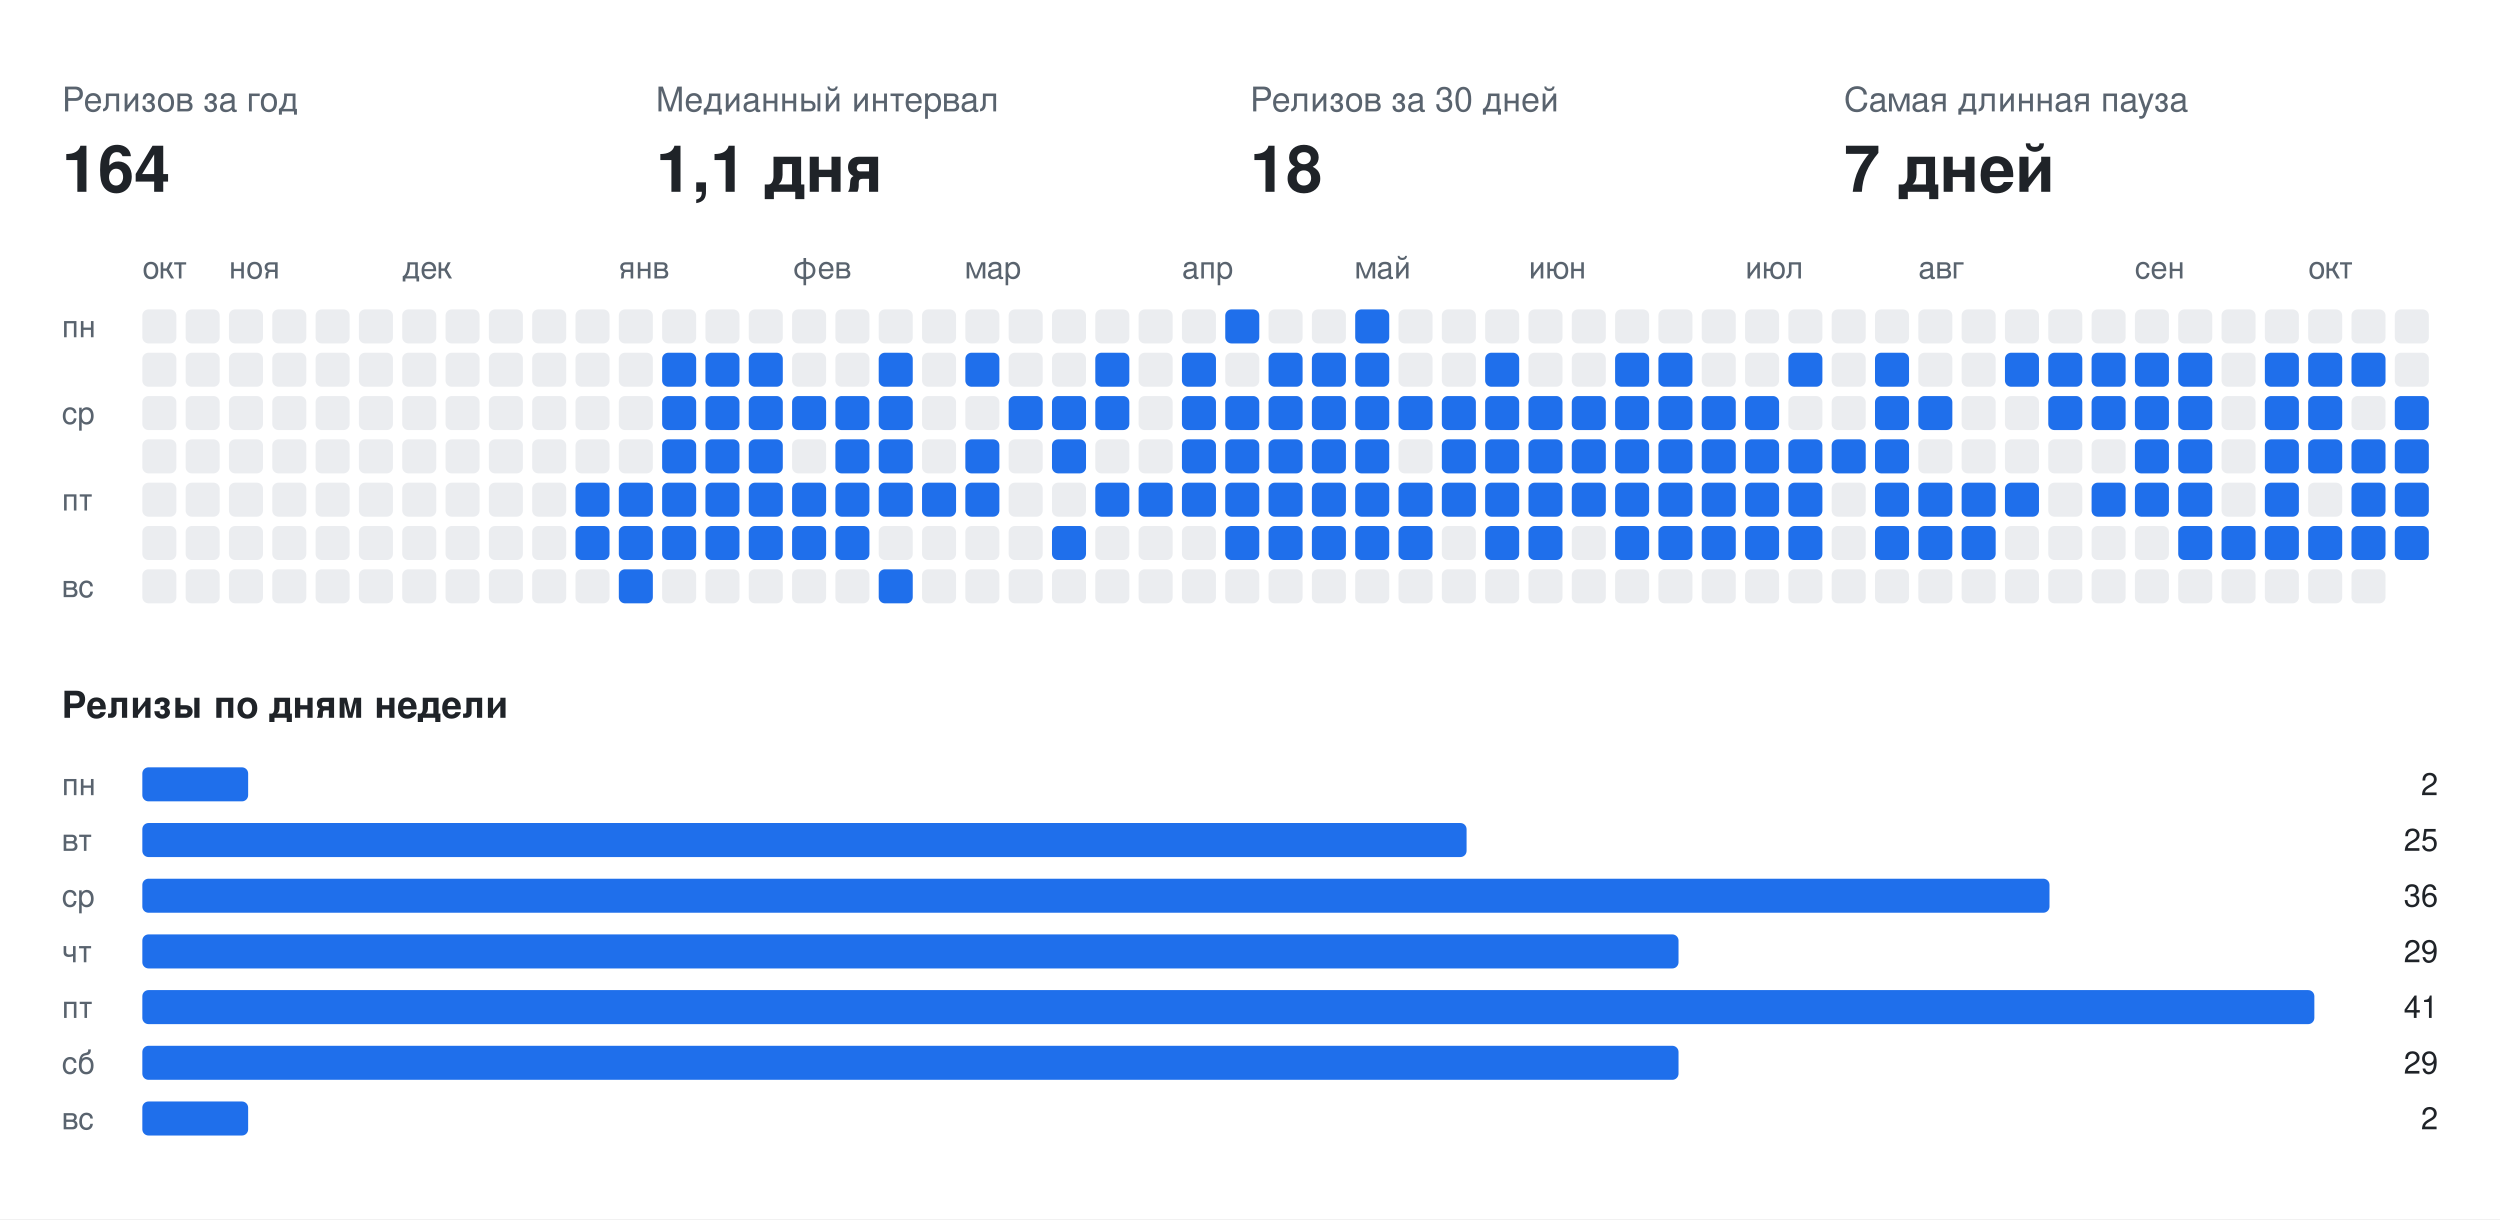
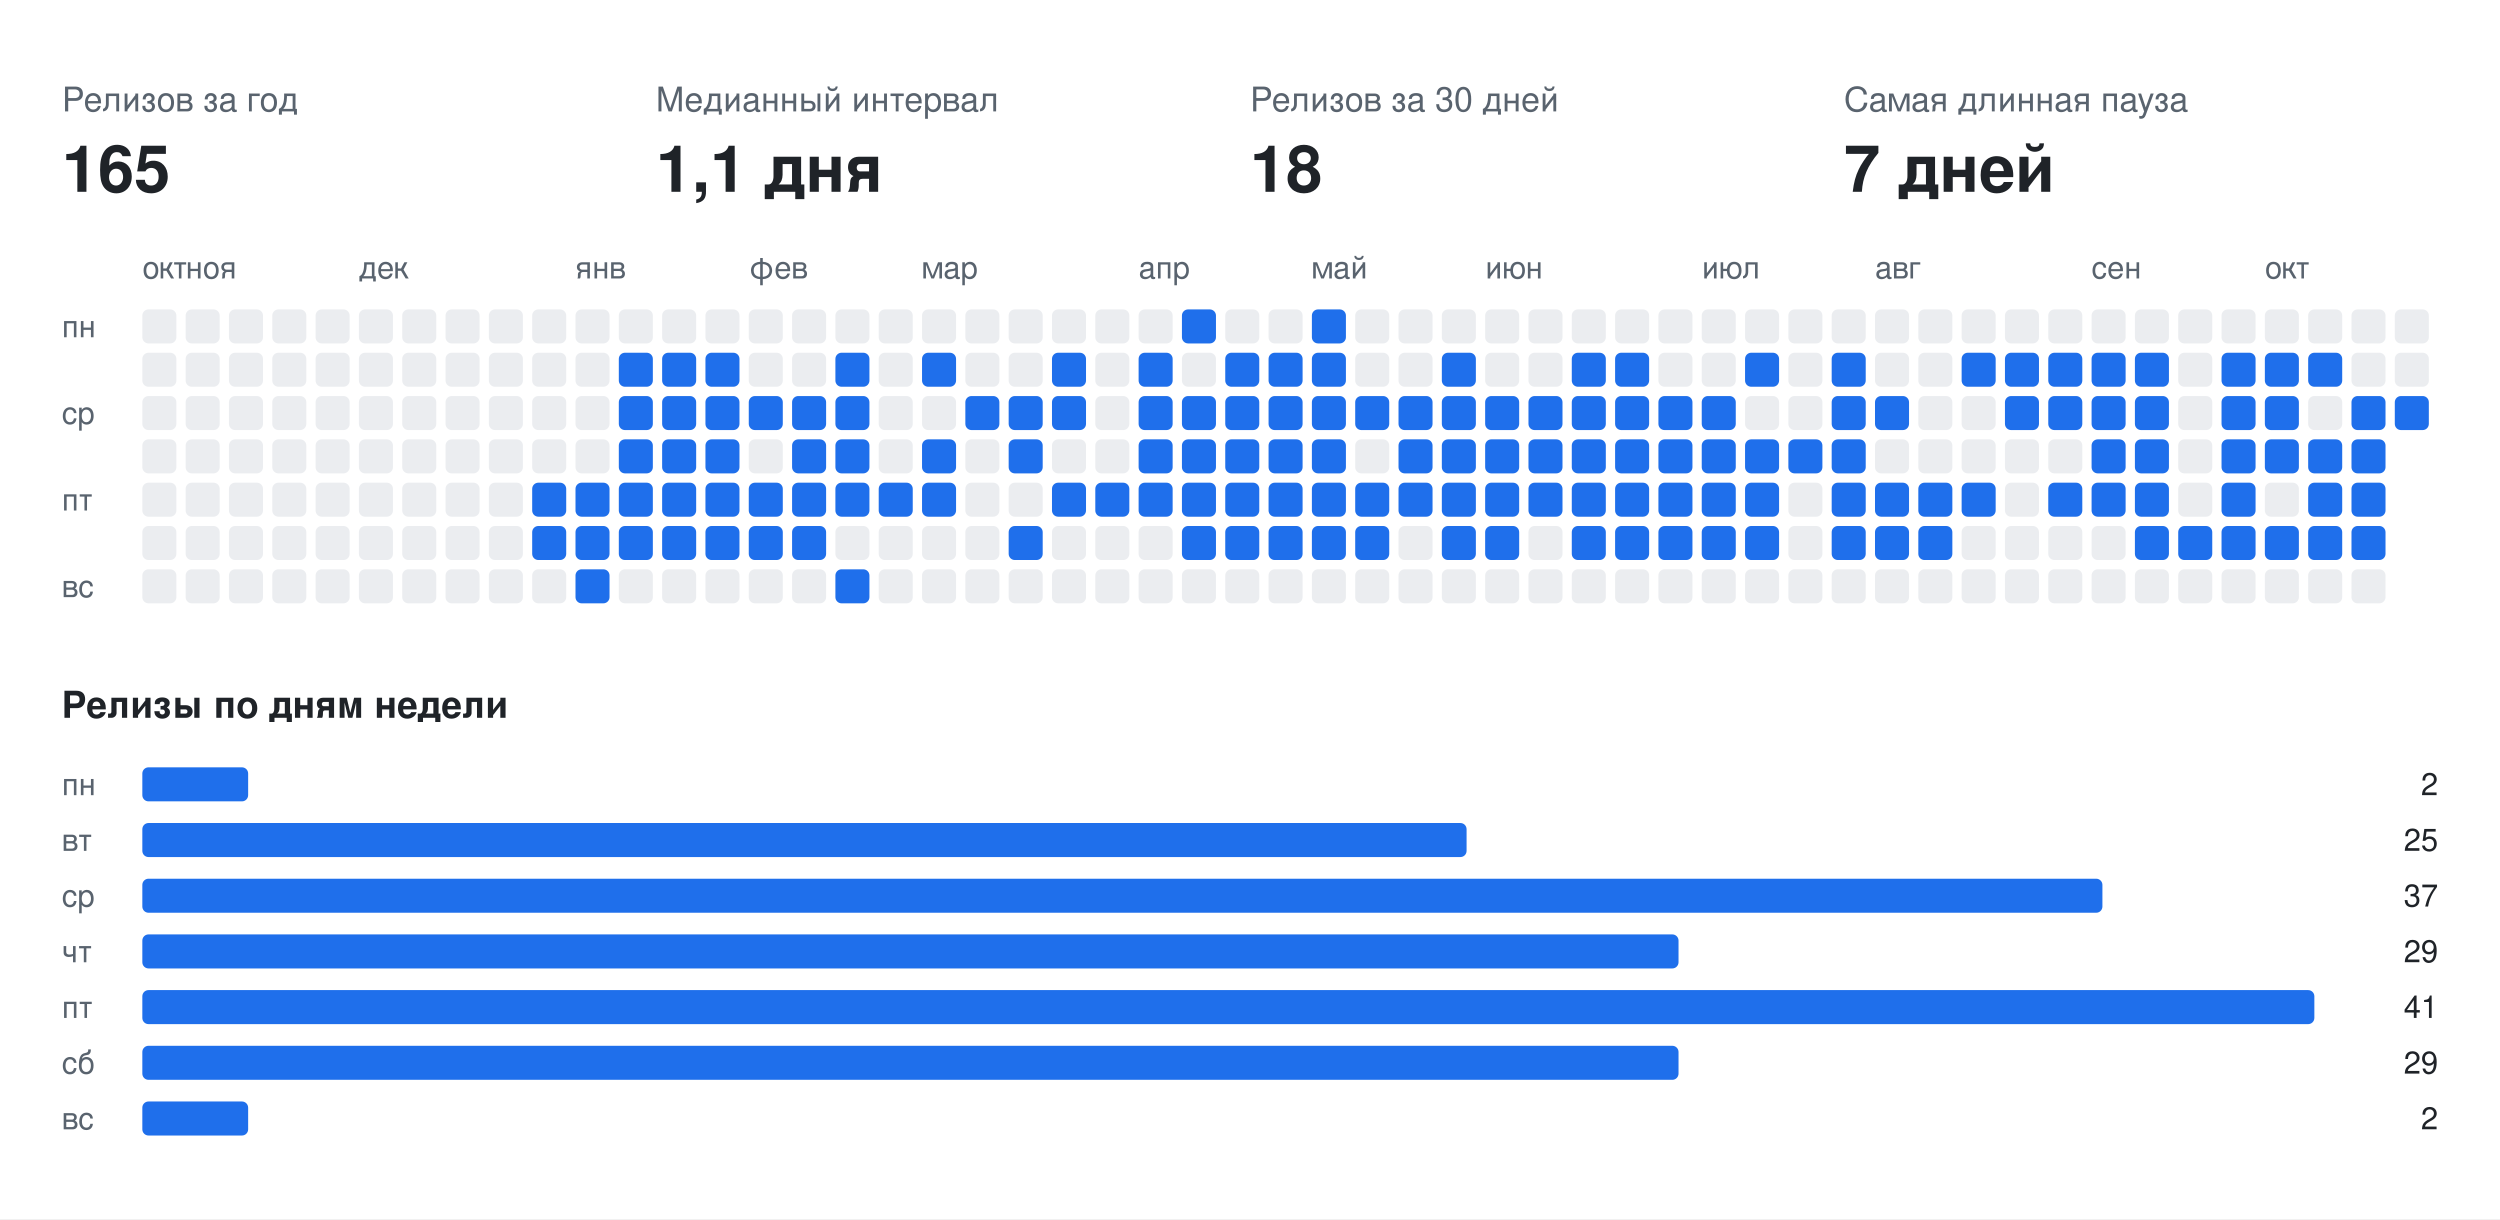
<svg xmlns="http://www.w3.org/2000/svg" width="808" height="394" viewBox="0 0 808 394" font-family="-apple-system,BlinkMacSystemFont,Segoe UI,Helvetica,Arial,sans-serif">
  <rect class="bg" width="808" height="394" fill="#ffffff" />
  <text x="20" y="36" fill="#59636e" font-size="11">Релизов за год</text>
-   <text x="20" y="62" fill="#1f2328" font-size="21" font-weight="700">164</text>
+   <text x="20" y="62" fill="#1f2328" font-size="21" font-weight="700">165</text>
  <text x="212" y="36" fill="#59636e" font-size="11">Медианный интервал</text>
  <text x="212" y="62" fill="#1f2328" font-size="21" font-weight="700">1,1 дня</text>
  <text x="404" y="36" fill="#59636e" font-size="11">Релизов за 30 дней</text>
  <text x="404" y="62" fill="#1f2328" font-size="21" font-weight="700">18</text>
  <text x="596" y="36" fill="#59636e" font-size="11">Самая длинная пауза</text>
  <text x="596" y="62" fill="#1f2328" font-size="21" font-weight="700">7 дней</text>
  <text x="46" y="90" fill="#59636e" font-size="10">окт</text>
-   <text x="74" y="90" fill="#59636e" font-size="10">ноя</text>
-   <text x="130" y="90" fill="#59636e" font-size="10">дек</text>
-   <text x="200" y="90" fill="#59636e" font-size="10">янв</text>
-   <text x="256" y="90" fill="#59636e" font-size="10">фев</text>
-   <text x="312" y="90" fill="#59636e" font-size="10">мар</text>
-   <text x="382" y="90" fill="#59636e" font-size="10">апр</text>
-   <text x="438" y="90" fill="#59636e" font-size="10">май</text>
-   <text x="494" y="90" fill="#59636e" font-size="10">июн</text>
-   <text x="564" y="90" fill="#59636e" font-size="10">июл</text>
-   <text x="620" y="90" fill="#59636e" font-size="10">авг</text>
-   <text x="690" y="90" fill="#59636e" font-size="10">сен</text>
-   <text x="746" y="90" fill="#59636e" font-size="10">окт</text>
+   <text x="60" y="90" fill="#59636e" font-size="10">ноя</text>
+   <text x="116" y="90" fill="#59636e" font-size="10">дек</text>
+   <text x="186" y="90" fill="#59636e" font-size="10">янв</text>
+   <text x="242" y="90" fill="#59636e" font-size="10">фев</text>
+   <text x="298" y="90" fill="#59636e" font-size="10">мар</text>
+   <text x="368" y="90" fill="#59636e" font-size="10">апр</text>
+   <text x="424" y="90" fill="#59636e" font-size="10">май</text>
+   <text x="480" y="90" fill="#59636e" font-size="10">июн</text>
+   <text x="550" y="90" fill="#59636e" font-size="10">июл</text>
+   <text x="606" y="90" fill="#59636e" font-size="10">авг</text>
+   <text x="676" y="90" fill="#59636e" font-size="10">сен</text>
+   <text x="732" y="90" fill="#59636e" font-size="10">окт</text>
  <text x="20" y="109" fill="#59636e" font-size="10">пн</text>
  <text x="20" y="137" fill="#59636e" font-size="10">ср</text>
  <text x="20" y="165" fill="#59636e" font-size="10">пт</text>
  <text x="20" y="193" fill="#59636e" font-size="10">вс</text>
  <rect class="off" x="46" y="100" width="11" height="11" rx="2" fill="#ebedf0" />
  <rect class="off" x="46" y="114" width="11" height="11" rx="2" fill="#ebedf0" />
  <rect class="off" x="46" y="128" width="11" height="11" rx="2" fill="#ebedf0" />
  <rect class="off" x="46" y="142" width="11" height="11" rx="2" fill="#ebedf0" />
  <rect class="off" x="46" y="156" width="11" height="11" rx="2" fill="#ebedf0" />
  <rect class="off" x="46" y="170" width="11" height="11" rx="2" fill="#ebedf0" />
  <rect class="off" x="46" y="184" width="11" height="11" rx="2" fill="#ebedf0" />
  <rect class="off" x="60" y="100" width="11" height="11" rx="2" fill="#ebedf0" />
  <rect class="off" x="60" y="114" width="11" height="11" rx="2" fill="#ebedf0" />
  <rect class="off" x="60" y="128" width="11" height="11" rx="2" fill="#ebedf0" />
  <rect class="off" x="60" y="142" width="11" height="11" rx="2" fill="#ebedf0" />
  <rect class="off" x="60" y="156" width="11" height="11" rx="2" fill="#ebedf0" />
  <rect class="off" x="60" y="170" width="11" height="11" rx="2" fill="#ebedf0" />
  <rect class="off" x="60" y="184" width="11" height="11" rx="2" fill="#ebedf0" />
  <rect class="off" x="74" y="100" width="11" height="11" rx="2" fill="#ebedf0" />
  <rect class="off" x="74" y="114" width="11" height="11" rx="2" fill="#ebedf0" />
  <rect class="off" x="74" y="128" width="11" height="11" rx="2" fill="#ebedf0" />
  <rect class="off" x="74" y="142" width="11" height="11" rx="2" fill="#ebedf0" />
  <rect class="off" x="74" y="156" width="11" height="11" rx="2" fill="#ebedf0" />
  <rect class="off" x="74" y="170" width="11" height="11" rx="2" fill="#ebedf0" />
  <rect class="off" x="74" y="184" width="11" height="11" rx="2" fill="#ebedf0" />
  <rect class="off" x="88" y="100" width="11" height="11" rx="2" fill="#ebedf0" />
  <rect class="off" x="88" y="114" width="11" height="11" rx="2" fill="#ebedf0" />
  <rect class="off" x="88" y="128" width="11" height="11" rx="2" fill="#ebedf0" />
  <rect class="off" x="88" y="142" width="11" height="11" rx="2" fill="#ebedf0" />
  <rect class="off" x="88" y="156" width="11" height="11" rx="2" fill="#ebedf0" />
  <rect class="off" x="88" y="170" width="11" height="11" rx="2" fill="#ebedf0" />
  <rect class="off" x="88" y="184" width="11" height="11" rx="2" fill="#ebedf0" />
  <rect class="off" x="102" y="100" width="11" height="11" rx="2" fill="#ebedf0" />
  <rect class="off" x="102" y="114" width="11" height="11" rx="2" fill="#ebedf0" />
  <rect class="off" x="102" y="128" width="11" height="11" rx="2" fill="#ebedf0" />
  <rect class="off" x="102" y="142" width="11" height="11" rx="2" fill="#ebedf0" />
  <rect class="off" x="102" y="156" width="11" height="11" rx="2" fill="#ebedf0" />
  <rect class="off" x="102" y="170" width="11" height="11" rx="2" fill="#ebedf0" />
  <rect class="off" x="102" y="184" width="11" height="11" rx="2" fill="#ebedf0" />
  <rect class="off" x="116" y="100" width="11" height="11" rx="2" fill="#ebedf0" />
  <rect class="off" x="116" y="114" width="11" height="11" rx="2" fill="#ebedf0" />
  <rect class="off" x="116" y="128" width="11" height="11" rx="2" fill="#ebedf0" />
  <rect class="off" x="116" y="142" width="11" height="11" rx="2" fill="#ebedf0" />
  <rect class="off" x="116" y="156" width="11" height="11" rx="2" fill="#ebedf0" />
  <rect class="off" x="116" y="170" width="11" height="11" rx="2" fill="#ebedf0" />
  <rect class="off" x="116" y="184" width="11" height="11" rx="2" fill="#ebedf0" />
  <rect class="off" x="130" y="100" width="11" height="11" rx="2" fill="#ebedf0" />
  <rect class="off" x="130" y="114" width="11" height="11" rx="2" fill="#ebedf0" />
  <rect class="off" x="130" y="128" width="11" height="11" rx="2" fill="#ebedf0" />
  <rect class="off" x="130" y="142" width="11" height="11" rx="2" fill="#ebedf0" />
  <rect class="off" x="130" y="156" width="11" height="11" rx="2" fill="#ebedf0" />
  <rect class="off" x="130" y="170" width="11" height="11" rx="2" fill="#ebedf0" />
  <rect class="off" x="130" y="184" width="11" height="11" rx="2" fill="#ebedf0" />
  <rect class="off" x="144" y="100" width="11" height="11" rx="2" fill="#ebedf0" />
  <rect class="off" x="144" y="114" width="11" height="11" rx="2" fill="#ebedf0" />
  <rect class="off" x="144" y="128" width="11" height="11" rx="2" fill="#ebedf0" />
  <rect class="off" x="144" y="142" width="11" height="11" rx="2" fill="#ebedf0" />
  <rect class="off" x="144" y="156" width="11" height="11" rx="2" fill="#ebedf0" />
  <rect class="off" x="144" y="170" width="11" height="11" rx="2" fill="#ebedf0" />
  <rect class="off" x="144" y="184" width="11" height="11" rx="2" fill="#ebedf0" />
  <rect class="off" x="158" y="100" width="11" height="11" rx="2" fill="#ebedf0" />
  <rect class="off" x="158" y="114" width="11" height="11" rx="2" fill="#ebedf0" />
  <rect class="off" x="158" y="128" width="11" height="11" rx="2" fill="#ebedf0" />
  <rect class="off" x="158" y="142" width="11" height="11" rx="2" fill="#ebedf0" />
  <rect class="off" x="158" y="156" width="11" height="11" rx="2" fill="#ebedf0" />
  <rect class="off" x="158" y="170" width="11" height="11" rx="2" fill="#ebedf0" />
  <rect class="off" x="158" y="184" width="11" height="11" rx="2" fill="#ebedf0" />
  <rect class="off" x="172" y="100" width="11" height="11" rx="2" fill="#ebedf0" />
  <rect class="off" x="172" y="114" width="11" height="11" rx="2" fill="#ebedf0" />
  <rect class="off" x="172" y="128" width="11" height="11" rx="2" fill="#ebedf0" />
  <rect class="off" x="172" y="142" width="11" height="11" rx="2" fill="#ebedf0" />
-   <rect class="off" x="172" y="156" width="11" height="11" rx="2" fill="#ebedf0" />
-   <rect class="off" x="172" y="170" width="11" height="11" rx="2" fill="#ebedf0" />
+   <rect class="on" x="172" y="156" width="11" height="11" rx="2" fill="#1f6feb" />
+   <rect class="on" x="172" y="170" width="11" height="11" rx="2" fill="#1f6feb" />
  <rect class="off" x="172" y="184" width="11" height="11" rx="2" fill="#ebedf0" />
  <rect class="off" x="186" y="100" width="11" height="11" rx="2" fill="#ebedf0" />
  <rect class="off" x="186" y="114" width="11" height="11" rx="2" fill="#ebedf0" />
  <rect class="off" x="186" y="128" width="11" height="11" rx="2" fill="#ebedf0" />
  <rect class="off" x="186" y="142" width="11" height="11" rx="2" fill="#ebedf0" />
  <rect class="on" x="186" y="156" width="11" height="11" rx="2" fill="#1f6feb" />
  <rect class="on" x="186" y="170" width="11" height="11" rx="2" fill="#1f6feb" />
-   <rect class="off" x="186" y="184" width="11" height="11" rx="2" fill="#ebedf0" />
+   <rect class="on" x="186" y="184" width="11" height="11" rx="2" fill="#1f6feb" />
  <rect class="off" x="200" y="100" width="11" height="11" rx="2" fill="#ebedf0" />
-   <rect class="off" x="200" y="114" width="11" height="11" rx="2" fill="#ebedf0" />
-   <rect class="off" x="200" y="128" width="11" height="11" rx="2" fill="#ebedf0" />
-   <rect class="off" x="200" y="142" width="11" height="11" rx="2" fill="#ebedf0" />
+   <rect class="on" x="200" y="114" width="11" height="11" rx="2" fill="#1f6feb" />
+   <rect class="on" x="200" y="128" width="11" height="11" rx="2" fill="#1f6feb" />
+   <rect class="on" x="200" y="142" width="11" height="11" rx="2" fill="#1f6feb" />
  <rect class="on" x="200" y="156" width="11" height="11" rx="2" fill="#1f6feb" />
  <rect class="on" x="200" y="170" width="11" height="11" rx="2" fill="#1f6feb" />
-   <rect class="on" x="200" y="184" width="11" height="11" rx="2" fill="#1f6feb" />
+   <rect class="off" x="200" y="184" width="11" height="11" rx="2" fill="#ebedf0" />
  <rect class="off" x="214" y="100" width="11" height="11" rx="2" fill="#ebedf0" />
  <rect class="on" x="214" y="114" width="11" height="11" rx="2" fill="#1f6feb" />
  <rect class="on" x="214" y="128" width="11" height="11" rx="2" fill="#1f6feb" />
  <rect class="on" x="214" y="142" width="11" height="11" rx="2" fill="#1f6feb" />
  <rect class="on" x="214" y="156" width="11" height="11" rx="2" fill="#1f6feb" />
  <rect class="on" x="214" y="170" width="11" height="11" rx="2" fill="#1f6feb" />
  <rect class="off" x="214" y="184" width="11" height="11" rx="2" fill="#ebedf0" />
  <rect class="off" x="228" y="100" width="11" height="11" rx="2" fill="#ebedf0" />
  <rect class="on" x="228" y="114" width="11" height="11" rx="2" fill="#1f6feb" />
  <rect class="on" x="228" y="128" width="11" height="11" rx="2" fill="#1f6feb" />
  <rect class="on" x="228" y="142" width="11" height="11" rx="2" fill="#1f6feb" />
  <rect class="on" x="228" y="156" width="11" height="11" rx="2" fill="#1f6feb" />
  <rect class="on" x="228" y="170" width="11" height="11" rx="2" fill="#1f6feb" />
  <rect class="off" x="228" y="184" width="11" height="11" rx="2" fill="#ebedf0" />
  <rect class="off" x="242" y="100" width="11" height="11" rx="2" fill="#ebedf0" />
-   <rect class="on" x="242" y="114" width="11" height="11" rx="2" fill="#1f6feb" />
+   <rect class="off" x="242" y="114" width="11" height="11" rx="2" fill="#ebedf0" />
  <rect class="on" x="242" y="128" width="11" height="11" rx="2" fill="#1f6feb" />
-   <rect class="on" x="242" y="142" width="11" height="11" rx="2" fill="#1f6feb" />
+   <rect class="off" x="242" y="142" width="11" height="11" rx="2" fill="#ebedf0" />
  <rect class="on" x="242" y="156" width="11" height="11" rx="2" fill="#1f6feb" />
  <rect class="on" x="242" y="170" width="11" height="11" rx="2" fill="#1f6feb" />
  <rect class="off" x="242" y="184" width="11" height="11" rx="2" fill="#ebedf0" />
  <rect class="off" x="256" y="100" width="11" height="11" rx="2" fill="#ebedf0" />
  <rect class="off" x="256" y="114" width="11" height="11" rx="2" fill="#ebedf0" />
  <rect class="on" x="256" y="128" width="11" height="11" rx="2" fill="#1f6feb" />
-   <rect class="off" x="256" y="142" width="11" height="11" rx="2" fill="#ebedf0" />
+   <rect class="on" x="256" y="142" width="11" height="11" rx="2" fill="#1f6feb" />
  <rect class="on" x="256" y="156" width="11" height="11" rx="2" fill="#1f6feb" />
  <rect class="on" x="256" y="170" width="11" height="11" rx="2" fill="#1f6feb" />
  <rect class="off" x="256" y="184" width="11" height="11" rx="2" fill="#ebedf0" />
  <rect class="off" x="270" y="100" width="11" height="11" rx="2" fill="#ebedf0" />
-   <rect class="off" x="270" y="114" width="11" height="11" rx="2" fill="#ebedf0" />
+   <rect class="on" x="270" y="114" width="11" height="11" rx="2" fill="#1f6feb" />
  <rect class="on" x="270" y="128" width="11" height="11" rx="2" fill="#1f6feb" />
  <rect class="on" x="270" y="142" width="11" height="11" rx="2" fill="#1f6feb" />
  <rect class="on" x="270" y="156" width="11" height="11" rx="2" fill="#1f6feb" />
-   <rect class="on" x="270" y="170" width="11" height="11" rx="2" fill="#1f6feb" />
-   <rect class="off" x="270" y="184" width="11" height="11" rx="2" fill="#ebedf0" />
+   <rect class="off" x="270" y="170" width="11" height="11" rx="2" fill="#ebedf0" />
+   <rect class="on" x="270" y="184" width="11" height="11" rx="2" fill="#1f6feb" />
  <rect class="off" x="284" y="100" width="11" height="11" rx="2" fill="#ebedf0" />
-   <rect class="on" x="284" y="114" width="11" height="11" rx="2" fill="#1f6feb" />
-   <rect class="on" x="284" y="128" width="11" height="11" rx="2" fill="#1f6feb" />
-   <rect class="on" x="284" y="142" width="11" height="11" rx="2" fill="#1f6feb" />
+   <rect class="off" x="284" y="114" width="11" height="11" rx="2" fill="#ebedf0" />
+   <rect class="off" x="284" y="128" width="11" height="11" rx="2" fill="#ebedf0" />
+   <rect class="off" x="284" y="142" width="11" height="11" rx="2" fill="#ebedf0" />
  <rect class="on" x="284" y="156" width="11" height="11" rx="2" fill="#1f6feb" />
  <rect class="off" x="284" y="170" width="11" height="11" rx="2" fill="#ebedf0" />
-   <rect class="on" x="284" y="184" width="11" height="11" rx="2" fill="#1f6feb" />
+   <rect class="off" x="284" y="184" width="11" height="11" rx="2" fill="#ebedf0" />
  <rect class="off" x="298" y="100" width="11" height="11" rx="2" fill="#ebedf0" />
-   <rect class="off" x="298" y="114" width="11" height="11" rx="2" fill="#ebedf0" />
+   <rect class="on" x="298" y="114" width="11" height="11" rx="2" fill="#1f6feb" />
  <rect class="off" x="298" y="128" width="11" height="11" rx="2" fill="#ebedf0" />
-   <rect class="off" x="298" y="142" width="11" height="11" rx="2" fill="#ebedf0" />
+   <rect class="on" x="298" y="142" width="11" height="11" rx="2" fill="#1f6feb" />
  <rect class="on" x="298" y="156" width="11" height="11" rx="2" fill="#1f6feb" />
  <rect class="off" x="298" y="170" width="11" height="11" rx="2" fill="#ebedf0" />
  <rect class="off" x="298" y="184" width="11" height="11" rx="2" fill="#ebedf0" />
  <rect class="off" x="312" y="100" width="11" height="11" rx="2" fill="#ebedf0" />
-   <rect class="on" x="312" y="114" width="11" height="11" rx="2" fill="#1f6feb" />
-   <rect class="off" x="312" y="128" width="11" height="11" rx="2" fill="#ebedf0" />
-   <rect class="on" x="312" y="142" width="11" height="11" rx="2" fill="#1f6feb" />
-   <rect class="on" x="312" y="156" width="11" height="11" rx="2" fill="#1f6feb" />
+   <rect class="off" x="312" y="114" width="11" height="11" rx="2" fill="#ebedf0" />
+   <rect class="on" x="312" y="128" width="11" height="11" rx="2" fill="#1f6feb" />
+   <rect class="off" x="312" y="142" width="11" height="11" rx="2" fill="#ebedf0" />
+   <rect class="off" x="312" y="156" width="11" height="11" rx="2" fill="#ebedf0" />
  <rect class="off" x="312" y="170" width="11" height="11" rx="2" fill="#ebedf0" />
  <rect class="off" x="312" y="184" width="11" height="11" rx="2" fill="#ebedf0" />
  <rect class="off" x="326" y="100" width="11" height="11" rx="2" fill="#ebedf0" />
  <rect class="off" x="326" y="114" width="11" height="11" rx="2" fill="#ebedf0" />
  <rect class="on" x="326" y="128" width="11" height="11" rx="2" fill="#1f6feb" />
-   <rect class="off" x="326" y="142" width="11" height="11" rx="2" fill="#ebedf0" />
+   <rect class="on" x="326" y="142" width="11" height="11" rx="2" fill="#1f6feb" />
  <rect class="off" x="326" y="156" width="11" height="11" rx="2" fill="#ebedf0" />
-   <rect class="off" x="326" y="170" width="11" height="11" rx="2" fill="#ebedf0" />
+   <rect class="on" x="326" y="170" width="11" height="11" rx="2" fill="#1f6feb" />
  <rect class="off" x="326" y="184" width="11" height="11" rx="2" fill="#ebedf0" />
  <rect class="off" x="340" y="100" width="11" height="11" rx="2" fill="#ebedf0" />
-   <rect class="off" x="340" y="114" width="11" height="11" rx="2" fill="#ebedf0" />
+   <rect class="on" x="340" y="114" width="11" height="11" rx="2" fill="#1f6feb" />
  <rect class="on" x="340" y="128" width="11" height="11" rx="2" fill="#1f6feb" />
-   <rect class="on" x="340" y="142" width="11" height="11" rx="2" fill="#1f6feb" />
-   <rect class="off" x="340" y="156" width="11" height="11" rx="2" fill="#ebedf0" />
-   <rect class="on" x="340" y="170" width="11" height="11" rx="2" fill="#1f6feb" />
+   <rect class="off" x="340" y="142" width="11" height="11" rx="2" fill="#ebedf0" />
+   <rect class="on" x="340" y="156" width="11" height="11" rx="2" fill="#1f6feb" />
+   <rect class="off" x="340" y="170" width="11" height="11" rx="2" fill="#ebedf0" />
  <rect class="off" x="340" y="184" width="11" height="11" rx="2" fill="#ebedf0" />
  <rect class="off" x="354" y="100" width="11" height="11" rx="2" fill="#ebedf0" />
-   <rect class="on" x="354" y="114" width="11" height="11" rx="2" fill="#1f6feb" />
-   <rect class="on" x="354" y="128" width="11" height="11" rx="2" fill="#1f6feb" />
+   <rect class="off" x="354" y="114" width="11" height="11" rx="2" fill="#ebedf0" />
+   <rect class="off" x="354" y="128" width="11" height="11" rx="2" fill="#ebedf0" />
  <rect class="off" x="354" y="142" width="11" height="11" rx="2" fill="#ebedf0" />
  <rect class="on" x="354" y="156" width="11" height="11" rx="2" fill="#1f6feb" />
  <rect class="off" x="354" y="170" width="11" height="11" rx="2" fill="#ebedf0" />
  <rect class="off" x="354" y="184" width="11" height="11" rx="2" fill="#ebedf0" />
  <rect class="off" x="368" y="100" width="11" height="11" rx="2" fill="#ebedf0" />
-   <rect class="off" x="368" y="114" width="11" height="11" rx="2" fill="#ebedf0" />
-   <rect class="off" x="368" y="128" width="11" height="11" rx="2" fill="#ebedf0" />
-   <rect class="off" x="368" y="142" width="11" height="11" rx="2" fill="#ebedf0" />
+   <rect class="on" x="368" y="114" width="11" height="11" rx="2" fill="#1f6feb" />
+   <rect class="on" x="368" y="128" width="11" height="11" rx="2" fill="#1f6feb" />
+   <rect class="on" x="368" y="142" width="11" height="11" rx="2" fill="#1f6feb" />
  <rect class="on" x="368" y="156" width="11" height="11" rx="2" fill="#1f6feb" />
  <rect class="off" x="368" y="170" width="11" height="11" rx="2" fill="#ebedf0" />
  <rect class="off" x="368" y="184" width="11" height="11" rx="2" fill="#ebedf0" />
-   <rect class="off" x="382" y="100" width="11" height="11" rx="2" fill="#ebedf0" />
-   <rect class="on" x="382" y="114" width="11" height="11" rx="2" fill="#1f6feb" />
+   <rect class="on" x="382" y="100" width="11" height="11" rx="2" fill="#1f6feb" />
+   <rect class="off" x="382" y="114" width="11" height="11" rx="2" fill="#ebedf0" />
  <rect class="on" x="382" y="128" width="11" height="11" rx="2" fill="#1f6feb" />
  <rect class="on" x="382" y="142" width="11" height="11" rx="2" fill="#1f6feb" />
  <rect class="on" x="382" y="156" width="11" height="11" rx="2" fill="#1f6feb" />
-   <rect class="off" x="382" y="170" width="11" height="11" rx="2" fill="#ebedf0" />
+   <rect class="on" x="382" y="170" width="11" height="11" rx="2" fill="#1f6feb" />
  <rect class="off" x="382" y="184" width="11" height="11" rx="2" fill="#ebedf0" />
-   <rect class="on" x="396" y="100" width="11" height="11" rx="2" fill="#1f6feb" />
-   <rect class="off" x="396" y="114" width="11" height="11" rx="2" fill="#ebedf0" />
+   <rect class="off" x="396" y="100" width="11" height="11" rx="2" fill="#ebedf0" />
+   <rect class="on" x="396" y="114" width="11" height="11" rx="2" fill="#1f6feb" />
  <rect class="on" x="396" y="128" width="11" height="11" rx="2" fill="#1f6feb" />
  <rect class="on" x="396" y="142" width="11" height="11" rx="2" fill="#1f6feb" />
  <rect class="on" x="396" y="156" width="11" height="11" rx="2" fill="#1f6feb" />
  <rect class="on" x="396" y="170" width="11" height="11" rx="2" fill="#1f6feb" />
  <rect class="off" x="396" y="184" width="11" height="11" rx="2" fill="#ebedf0" />
  <rect class="off" x="410" y="100" width="11" height="11" rx="2" fill="#ebedf0" />
  <rect class="on" x="410" y="114" width="11" height="11" rx="2" fill="#1f6feb" />
  <rect class="on" x="410" y="128" width="11" height="11" rx="2" fill="#1f6feb" />
  <rect class="on" x="410" y="142" width="11" height="11" rx="2" fill="#1f6feb" />
  <rect class="on" x="410" y="156" width="11" height="11" rx="2" fill="#1f6feb" />
  <rect class="on" x="410" y="170" width="11" height="11" rx="2" fill="#1f6feb" />
  <rect class="off" x="410" y="184" width="11" height="11" rx="2" fill="#ebedf0" />
-   <rect class="off" x="424" y="100" width="11" height="11" rx="2" fill="#ebedf0" />
+   <rect class="on" x="424" y="100" width="11" height="11" rx="2" fill="#1f6feb" />
  <rect class="on" x="424" y="114" width="11" height="11" rx="2" fill="#1f6feb" />
  <rect class="on" x="424" y="128" width="11" height="11" rx="2" fill="#1f6feb" />
  <rect class="on" x="424" y="142" width="11" height="11" rx="2" fill="#1f6feb" />
  <rect class="on" x="424" y="156" width="11" height="11" rx="2" fill="#1f6feb" />
  <rect class="on" x="424" y="170" width="11" height="11" rx="2" fill="#1f6feb" />
  <rect class="off" x="424" y="184" width="11" height="11" rx="2" fill="#ebedf0" />
-   <rect class="on" x="438" y="100" width="11" height="11" rx="2" fill="#1f6feb" />
-   <rect class="on" x="438" y="114" width="11" height="11" rx="2" fill="#1f6feb" />
+   <rect class="off" x="438" y="100" width="11" height="11" rx="2" fill="#ebedf0" />
+   <rect class="off" x="438" y="114" width="11" height="11" rx="2" fill="#ebedf0" />
  <rect class="on" x="438" y="128" width="11" height="11" rx="2" fill="#1f6feb" />
-   <rect class="on" x="438" y="142" width="11" height="11" rx="2" fill="#1f6feb" />
+   <rect class="off" x="438" y="142" width="11" height="11" rx="2" fill="#ebedf0" />
  <rect class="on" x="438" y="156" width="11" height="11" rx="2" fill="#1f6feb" />
  <rect class="on" x="438" y="170" width="11" height="11" rx="2" fill="#1f6feb" />
  <rect class="off" x="438" y="184" width="11" height="11" rx="2" fill="#ebedf0" />
  <rect class="off" x="452" y="100" width="11" height="11" rx="2" fill="#ebedf0" />
  <rect class="off" x="452" y="114" width="11" height="11" rx="2" fill="#ebedf0" />
  <rect class="on" x="452" y="128" width="11" height="11" rx="2" fill="#1f6feb" />
-   <rect class="off" x="452" y="142" width="11" height="11" rx="2" fill="#ebedf0" />
+   <rect class="on" x="452" y="142" width="11" height="11" rx="2" fill="#1f6feb" />
  <rect class="on" x="452" y="156" width="11" height="11" rx="2" fill="#1f6feb" />
-   <rect class="on" x="452" y="170" width="11" height="11" rx="2" fill="#1f6feb" />
+   <rect class="off" x="452" y="170" width="11" height="11" rx="2" fill="#ebedf0" />
  <rect class="off" x="452" y="184" width="11" height="11" rx="2" fill="#ebedf0" />
  <rect class="off" x="466" y="100" width="11" height="11" rx="2" fill="#ebedf0" />
-   <rect class="off" x="466" y="114" width="11" height="11" rx="2" fill="#ebedf0" />
+   <rect class="on" x="466" y="114" width="11" height="11" rx="2" fill="#1f6feb" />
  <rect class="on" x="466" y="128" width="11" height="11" rx="2" fill="#1f6feb" />
  <rect class="on" x="466" y="142" width="11" height="11" rx="2" fill="#1f6feb" />
  <rect class="on" x="466" y="156" width="11" height="11" rx="2" fill="#1f6feb" />
-   <rect class="off" x="466" y="170" width="11" height="11" rx="2" fill="#ebedf0" />
+   <rect class="on" x="466" y="170" width="11" height="11" rx="2" fill="#1f6feb" />
  <rect class="off" x="466" y="184" width="11" height="11" rx="2" fill="#ebedf0" />
  <rect class="off" x="480" y="100" width="11" height="11" rx="2" fill="#ebedf0" />
-   <rect class="on" x="480" y="114" width="11" height="11" rx="2" fill="#1f6feb" />
+   <rect class="off" x="480" y="114" width="11" height="11" rx="2" fill="#ebedf0" />
  <rect class="on" x="480" y="128" width="11" height="11" rx="2" fill="#1f6feb" />
  <rect class="on" x="480" y="142" width="11" height="11" rx="2" fill="#1f6feb" />
  <rect class="on" x="480" y="156" width="11" height="11" rx="2" fill="#1f6feb" />
  <rect class="on" x="480" y="170" width="11" height="11" rx="2" fill="#1f6feb" />
  <rect class="off" x="480" y="184" width="11" height="11" rx="2" fill="#ebedf0" />
  <rect class="off" x="494" y="100" width="11" height="11" rx="2" fill="#ebedf0" />
  <rect class="off" x="494" y="114" width="11" height="11" rx="2" fill="#ebedf0" />
  <rect class="on" x="494" y="128" width="11" height="11" rx="2" fill="#1f6feb" />
  <rect class="on" x="494" y="142" width="11" height="11" rx="2" fill="#1f6feb" />
  <rect class="on" x="494" y="156" width="11" height="11" rx="2" fill="#1f6feb" />
-   <rect class="on" x="494" y="170" width="11" height="11" rx="2" fill="#1f6feb" />
+   <rect class="off" x="494" y="170" width="11" height="11" rx="2" fill="#ebedf0" />
  <rect class="off" x="494" y="184" width="11" height="11" rx="2" fill="#ebedf0" />
  <rect class="off" x="508" y="100" width="11" height="11" rx="2" fill="#ebedf0" />
-   <rect class="off" x="508" y="114" width="11" height="11" rx="2" fill="#ebedf0" />
+   <rect class="on" x="508" y="114" width="11" height="11" rx="2" fill="#1f6feb" />
  <rect class="on" x="508" y="128" width="11" height="11" rx="2" fill="#1f6feb" />
  <rect class="on" x="508" y="142" width="11" height="11" rx="2" fill="#1f6feb" />
  <rect class="on" x="508" y="156" width="11" height="11" rx="2" fill="#1f6feb" />
-   <rect class="off" x="508" y="170" width="11" height="11" rx="2" fill="#ebedf0" />
+   <rect class="on" x="508" y="170" width="11" height="11" rx="2" fill="#1f6feb" />
  <rect class="off" x="508" y="184" width="11" height="11" rx="2" fill="#ebedf0" />
  <rect class="off" x="522" y="100" width="11" height="11" rx="2" fill="#ebedf0" />
  <rect class="on" x="522" y="114" width="11" height="11" rx="2" fill="#1f6feb" />
  <rect class="on" x="522" y="128" width="11" height="11" rx="2" fill="#1f6feb" />
  <rect class="on" x="522" y="142" width="11" height="11" rx="2" fill="#1f6feb" />
  <rect class="on" x="522" y="156" width="11" height="11" rx="2" fill="#1f6feb" />
  <rect class="on" x="522" y="170" width="11" height="11" rx="2" fill="#1f6feb" />
  <rect class="off" x="522" y="184" width="11" height="11" rx="2" fill="#ebedf0" />
  <rect class="off" x="536" y="100" width="11" height="11" rx="2" fill="#ebedf0" />
-   <rect class="on" x="536" y="114" width="11" height="11" rx="2" fill="#1f6feb" />
+   <rect class="off" x="536" y="114" width="11" height="11" rx="2" fill="#ebedf0" />
  <rect class="on" x="536" y="128" width="11" height="11" rx="2" fill="#1f6feb" />
  <rect class="on" x="536" y="142" width="11" height="11" rx="2" fill="#1f6feb" />
  <rect class="on" x="536" y="156" width="11" height="11" rx="2" fill="#1f6feb" />
  <rect class="on" x="536" y="170" width="11" height="11" rx="2" fill="#1f6feb" />
  <rect class="off" x="536" y="184" width="11" height="11" rx="2" fill="#ebedf0" />
  <rect class="off" x="550" y="100" width="11" height="11" rx="2" fill="#ebedf0" />
  <rect class="off" x="550" y="114" width="11" height="11" rx="2" fill="#ebedf0" />
  <rect class="on" x="550" y="128" width="11" height="11" rx="2" fill="#1f6feb" />
  <rect class="on" x="550" y="142" width="11" height="11" rx="2" fill="#1f6feb" />
  <rect class="on" x="550" y="156" width="11" height="11" rx="2" fill="#1f6feb" />
  <rect class="on" x="550" y="170" width="11" height="11" rx="2" fill="#1f6feb" />
  <rect class="off" x="550" y="184" width="11" height="11" rx="2" fill="#ebedf0" />
  <rect class="off" x="564" y="100" width="11" height="11" rx="2" fill="#ebedf0" />
-   <rect class="off" x="564" y="114" width="11" height="11" rx="2" fill="#ebedf0" />
-   <rect class="on" x="564" y="128" width="11" height="11" rx="2" fill="#1f6feb" />
+   <rect class="on" x="564" y="114" width="11" height="11" rx="2" fill="#1f6feb" />
+   <rect class="off" x="564" y="128" width="11" height="11" rx="2" fill="#ebedf0" />
  <rect class="on" x="564" y="142" width="11" height="11" rx="2" fill="#1f6feb" />
  <rect class="on" x="564" y="156" width="11" height="11" rx="2" fill="#1f6feb" />
  <rect class="on" x="564" y="170" width="11" height="11" rx="2" fill="#1f6feb" />
  <rect class="off" x="564" y="184" width="11" height="11" rx="2" fill="#ebedf0" />
  <rect class="off" x="578" y="100" width="11" height="11" rx="2" fill="#ebedf0" />
-   <rect class="on" x="578" y="114" width="11" height="11" rx="2" fill="#1f6feb" />
+   <rect class="off" x="578" y="114" width="11" height="11" rx="2" fill="#ebedf0" />
  <rect class="off" x="578" y="128" width="11" height="11" rx="2" fill="#ebedf0" />
  <rect class="on" x="578" y="142" width="11" height="11" rx="2" fill="#1f6feb" />
-   <rect class="on" x="578" y="156" width="11" height="11" rx="2" fill="#1f6feb" />
-   <rect class="on" x="578" y="170" width="11" height="11" rx="2" fill="#1f6feb" />
+   <rect class="off" x="578" y="156" width="11" height="11" rx="2" fill="#ebedf0" />
+   <rect class="off" x="578" y="170" width="11" height="11" rx="2" fill="#ebedf0" />
  <rect class="off" x="578" y="184" width="11" height="11" rx="2" fill="#ebedf0" />
  <rect class="off" x="592" y="100" width="11" height="11" rx="2" fill="#ebedf0" />
-   <rect class="off" x="592" y="114" width="11" height="11" rx="2" fill="#ebedf0" />
-   <rect class="off" x="592" y="128" width="11" height="11" rx="2" fill="#ebedf0" />
+   <rect class="on" x="592" y="114" width="11" height="11" rx="2" fill="#1f6feb" />
+   <rect class="on" x="592" y="128" width="11" height="11" rx="2" fill="#1f6feb" />
  <rect class="on" x="592" y="142" width="11" height="11" rx="2" fill="#1f6feb" />
-   <rect class="off" x="592" y="156" width="11" height="11" rx="2" fill="#ebedf0" />
-   <rect class="off" x="592" y="170" width="11" height="11" rx="2" fill="#ebedf0" />
+   <rect class="on" x="592" y="156" width="11" height="11" rx="2" fill="#1f6feb" />
+   <rect class="on" x="592" y="170" width="11" height="11" rx="2" fill="#1f6feb" />
  <rect class="off" x="592" y="184" width="11" height="11" rx="2" fill="#ebedf0" />
  <rect class="off" x="606" y="100" width="11" height="11" rx="2" fill="#ebedf0" />
-   <rect class="on" x="606" y="114" width="11" height="11" rx="2" fill="#1f6feb" />
+   <rect class="off" x="606" y="114" width="11" height="11" rx="2" fill="#ebedf0" />
  <rect class="on" x="606" y="128" width="11" height="11" rx="2" fill="#1f6feb" />
-   <rect class="on" x="606" y="142" width="11" height="11" rx="2" fill="#1f6feb" />
+   <rect class="off" x="606" y="142" width="11" height="11" rx="2" fill="#ebedf0" />
  <rect class="on" x="606" y="156" width="11" height="11" rx="2" fill="#1f6feb" />
  <rect class="on" x="606" y="170" width="11" height="11" rx="2" fill="#1f6feb" />
  <rect class="off" x="606" y="184" width="11" height="11" rx="2" fill="#ebedf0" />
  <rect class="off" x="620" y="100" width="11" height="11" rx="2" fill="#ebedf0" />
  <rect class="off" x="620" y="114" width="11" height="11" rx="2" fill="#ebedf0" />
-   <rect class="on" x="620" y="128" width="11" height="11" rx="2" fill="#1f6feb" />
+   <rect class="off" x="620" y="128" width="11" height="11" rx="2" fill="#ebedf0" />
  <rect class="off" x="620" y="142" width="11" height="11" rx="2" fill="#ebedf0" />
  <rect class="on" x="620" y="156" width="11" height="11" rx="2" fill="#1f6feb" />
  <rect class="on" x="620" y="170" width="11" height="11" rx="2" fill="#1f6feb" />
  <rect class="off" x="620" y="184" width="11" height="11" rx="2" fill="#ebedf0" />
  <rect class="off" x="634" y="100" width="11" height="11" rx="2" fill="#ebedf0" />
-   <rect class="off" x="634" y="114" width="11" height="11" rx="2" fill="#ebedf0" />
+   <rect class="on" x="634" y="114" width="11" height="11" rx="2" fill="#1f6feb" />
  <rect class="off" x="634" y="128" width="11" height="11" rx="2" fill="#ebedf0" />
  <rect class="off" x="634" y="142" width="11" height="11" rx="2" fill="#ebedf0" />
  <rect class="on" x="634" y="156" width="11" height="11" rx="2" fill="#1f6feb" />
-   <rect class="on" x="634" y="170" width="11" height="11" rx="2" fill="#1f6feb" />
+   <rect class="off" x="634" y="170" width="11" height="11" rx="2" fill="#ebedf0" />
  <rect class="off" x="634" y="184" width="11" height="11" rx="2" fill="#ebedf0" />
  <rect class="off" x="648" y="100" width="11" height="11" rx="2" fill="#ebedf0" />
  <rect class="on" x="648" y="114" width="11" height="11" rx="2" fill="#1f6feb" />
-   <rect class="off" x="648" y="128" width="11" height="11" rx="2" fill="#ebedf0" />
+   <rect class="on" x="648" y="128" width="11" height="11" rx="2" fill="#1f6feb" />
  <rect class="off" x="648" y="142" width="11" height="11" rx="2" fill="#ebedf0" />
-   <rect class="on" x="648" y="156" width="11" height="11" rx="2" fill="#1f6feb" />
+   <rect class="off" x="648" y="156" width="11" height="11" rx="2" fill="#ebedf0" />
  <rect class="off" x="648" y="170" width="11" height="11" rx="2" fill="#ebedf0" />
  <rect class="off" x="648" y="184" width="11" height="11" rx="2" fill="#ebedf0" />
  <rect class="off" x="662" y="100" width="11" height="11" rx="2" fill="#ebedf0" />
  <rect class="on" x="662" y="114" width="11" height="11" rx="2" fill="#1f6feb" />
  <rect class="on" x="662" y="128" width="11" height="11" rx="2" fill="#1f6feb" />
  <rect class="off" x="662" y="142" width="11" height="11" rx="2" fill="#ebedf0" />
-   <rect class="off" x="662" y="156" width="11" height="11" rx="2" fill="#ebedf0" />
+   <rect class="on" x="662" y="156" width="11" height="11" rx="2" fill="#1f6feb" />
  <rect class="off" x="662" y="170" width="11" height="11" rx="2" fill="#ebedf0" />
  <rect class="off" x="662" y="184" width="11" height="11" rx="2" fill="#ebedf0" />
  <rect class="off" x="676" y="100" width="11" height="11" rx="2" fill="#ebedf0" />
  <rect class="on" x="676" y="114" width="11" height="11" rx="2" fill="#1f6feb" />
  <rect class="on" x="676" y="128" width="11" height="11" rx="2" fill="#1f6feb" />
-   <rect class="off" x="676" y="142" width="11" height="11" rx="2" fill="#ebedf0" />
+   <rect class="on" x="676" y="142" width="11" height="11" rx="2" fill="#1f6feb" />
  <rect class="on" x="676" y="156" width="11" height="11" rx="2" fill="#1f6feb" />
  <rect class="off" x="676" y="170" width="11" height="11" rx="2" fill="#ebedf0" />
  <rect class="off" x="676" y="184" width="11" height="11" rx="2" fill="#ebedf0" />
  <rect class="off" x="690" y="100" width="11" height="11" rx="2" fill="#ebedf0" />
  <rect class="on" x="690" y="114" width="11" height="11" rx="2" fill="#1f6feb" />
  <rect class="on" x="690" y="128" width="11" height="11" rx="2" fill="#1f6feb" />
  <rect class="on" x="690" y="142" width="11" height="11" rx="2" fill="#1f6feb" />
  <rect class="on" x="690" y="156" width="11" height="11" rx="2" fill="#1f6feb" />
-   <rect class="off" x="690" y="170" width="11" height="11" rx="2" fill="#ebedf0" />
+   <rect class="on" x="690" y="170" width="11" height="11" rx="2" fill="#1f6feb" />
  <rect class="off" x="690" y="184" width="11" height="11" rx="2" fill="#ebedf0" />
  <rect class="off" x="704" y="100" width="11" height="11" rx="2" fill="#ebedf0" />
-   <rect class="on" x="704" y="114" width="11" height="11" rx="2" fill="#1f6feb" />
-   <rect class="on" x="704" y="128" width="11" height="11" rx="2" fill="#1f6feb" />
-   <rect class="on" x="704" y="142" width="11" height="11" rx="2" fill="#1f6feb" />
-   <rect class="on" x="704" y="156" width="11" height="11" rx="2" fill="#1f6feb" />
+   <rect class="off" x="704" y="114" width="11" height="11" rx="2" fill="#ebedf0" />
+   <rect class="off" x="704" y="128" width="11" height="11" rx="2" fill="#ebedf0" />
+   <rect class="off" x="704" y="142" width="11" height="11" rx="2" fill="#ebedf0" />
+   <rect class="off" x="704" y="156" width="11" height="11" rx="2" fill="#ebedf0" />
  <rect class="on" x="704" y="170" width="11" height="11" rx="2" fill="#1f6feb" />
  <rect class="off" x="704" y="184" width="11" height="11" rx="2" fill="#ebedf0" />
  <rect class="off" x="718" y="100" width="11" height="11" rx="2" fill="#ebedf0" />
-   <rect class="off" x="718" y="114" width="11" height="11" rx="2" fill="#ebedf0" />
-   <rect class="off" x="718" y="128" width="11" height="11" rx="2" fill="#ebedf0" />
-   <rect class="off" x="718" y="142" width="11" height="11" rx="2" fill="#ebedf0" />
-   <rect class="off" x="718" y="156" width="11" height="11" rx="2" fill="#ebedf0" />
+   <rect class="on" x="718" y="114" width="11" height="11" rx="2" fill="#1f6feb" />
+   <rect class="on" x="718" y="128" width="11" height="11" rx="2" fill="#1f6feb" />
+   <rect class="on" x="718" y="142" width="11" height="11" rx="2" fill="#1f6feb" />
+   <rect class="on" x="718" y="156" width="11" height="11" rx="2" fill="#1f6feb" />
  <rect class="on" x="718" y="170" width="11" height="11" rx="2" fill="#1f6feb" />
  <rect class="off" x="718" y="184" width="11" height="11" rx="2" fill="#ebedf0" />
  <rect class="off" x="732" y="100" width="11" height="11" rx="2" fill="#ebedf0" />
  <rect class="on" x="732" y="114" width="11" height="11" rx="2" fill="#1f6feb" />
  <rect class="on" x="732" y="128" width="11" height="11" rx="2" fill="#1f6feb" />
  <rect class="on" x="732" y="142" width="11" height="11" rx="2" fill="#1f6feb" />
-   <rect class="on" x="732" y="156" width="11" height="11" rx="2" fill="#1f6feb" />
+   <rect class="off" x="732" y="156" width="11" height="11" rx="2" fill="#ebedf0" />
  <rect class="on" x="732" y="170" width="11" height="11" rx="2" fill="#1f6feb" />
  <rect class="off" x="732" y="184" width="11" height="11" rx="2" fill="#ebedf0" />
  <rect class="off" x="746" y="100" width="11" height="11" rx="2" fill="#ebedf0" />
  <rect class="on" x="746" y="114" width="11" height="11" rx="2" fill="#1f6feb" />
-   <rect class="on" x="746" y="128" width="11" height="11" rx="2" fill="#1f6feb" />
+   <rect class="off" x="746" y="128" width="11" height="11" rx="2" fill="#ebedf0" />
  <rect class="on" x="746" y="142" width="11" height="11" rx="2" fill="#1f6feb" />
-   <rect class="off" x="746" y="156" width="11" height="11" rx="2" fill="#ebedf0" />
+   <rect class="on" x="746" y="156" width="11" height="11" rx="2" fill="#1f6feb" />
  <rect class="on" x="746" y="170" width="11" height="11" rx="2" fill="#1f6feb" />
  <rect class="off" x="746" y="184" width="11" height="11" rx="2" fill="#ebedf0" />
  <rect class="off" x="760" y="100" width="11" height="11" rx="2" fill="#ebedf0" />
-   <rect class="on" x="760" y="114" width="11" height="11" rx="2" fill="#1f6feb" />
-   <rect class="off" x="760" y="128" width="11" height="11" rx="2" fill="#ebedf0" />
+   <rect class="off" x="760" y="114" width="11" height="11" rx="2" fill="#ebedf0" />
+   <rect class="on" x="760" y="128" width="11" height="11" rx="2" fill="#1f6feb" />
  <rect class="on" x="760" y="142" width="11" height="11" rx="2" fill="#1f6feb" />
  <rect class="on" x="760" y="156" width="11" height="11" rx="2" fill="#1f6feb" />
  <rect class="on" x="760" y="170" width="11" height="11" rx="2" fill="#1f6feb" />
  <rect class="off" x="760" y="184" width="11" height="11" rx="2" fill="#ebedf0" />
  <rect class="off" x="774" y="100" width="11" height="11" rx="2" fill="#ebedf0" />
  <rect class="off" x="774" y="114" width="11" height="11" rx="2" fill="#ebedf0" />
  <rect class="on" x="774" y="128" width="11" height="11" rx="2" fill="#1f6feb" />
-   <rect class="on" x="774" y="142" width="11" height="11" rx="2" fill="#1f6feb" />
-   <rect class="on" x="774" y="156" width="11" height="11" rx="2" fill="#1f6feb" />
-   <rect class="on" x="774" y="170" width="11" height="11" rx="2" fill="#1f6feb" />
  <text x="20" y="232" fill="#1f2328" font-size="12" font-weight="600">Релизы по дням недели</text>
  <text x="20" y="257" fill="#59636e" font-size="10">пн</text>
  <rect x="46" y="248" width="34.2" height="11" rx="2" fill="#1f6feb" />
  <text x="788" y="257" fill="#1f2328" font-size="10" text-anchor="end">2</text>
  <text x="20" y="275" fill="#59636e" font-size="10">вт</text>
  <rect x="46" y="266" width="428.0" height="11" rx="2" fill="#1f6feb" />
  <text x="788" y="275" fill="#1f2328" font-size="10" text-anchor="end">25</text>
  <text x="20" y="293" fill="#59636e" font-size="10">ср</text>
-   <rect x="46" y="284" width="616.4" height="11" rx="2" fill="#1f6feb" />
-   <text x="788" y="293" fill="#1f2328" font-size="10" text-anchor="end">36</text>
+   <rect x="46" y="284" width="633.5" height="11" rx="2" fill="#1f6feb" />
+   <text x="788" y="293" fill="#1f2328" font-size="10" text-anchor="end">37</text>
  <text x="20" y="311" fill="#59636e" font-size="10">чт</text>
  <rect x="46" y="302" width="496.5" height="11" rx="2" fill="#1f6feb" />
  <text x="788" y="311" fill="#1f2328" font-size="10" text-anchor="end">29</text>
  <text x="20" y="329" fill="#59636e" font-size="10">пт</text>
  <rect x="46" y="320" width="702.0" height="11" rx="2" fill="#1f6feb" />
  <text x="788" y="329" fill="#1f2328" font-size="10" text-anchor="end">41</text>
  <text x="20" y="347" fill="#59636e" font-size="10">сб</text>
  <rect x="46" y="338" width="496.5" height="11" rx="2" fill="#1f6feb" />
  <text x="788" y="347" fill="#1f2328" font-size="10" text-anchor="end">29</text>
  <text x="20" y="365" fill="#59636e" font-size="10">вс</text>
  <rect x="46" y="356" width="34.2" height="11" rx="2" fill="#1f6feb" />
  <text x="788" y="365" fill="#1f2328" font-size="10" text-anchor="end">2</text>
</svg>
